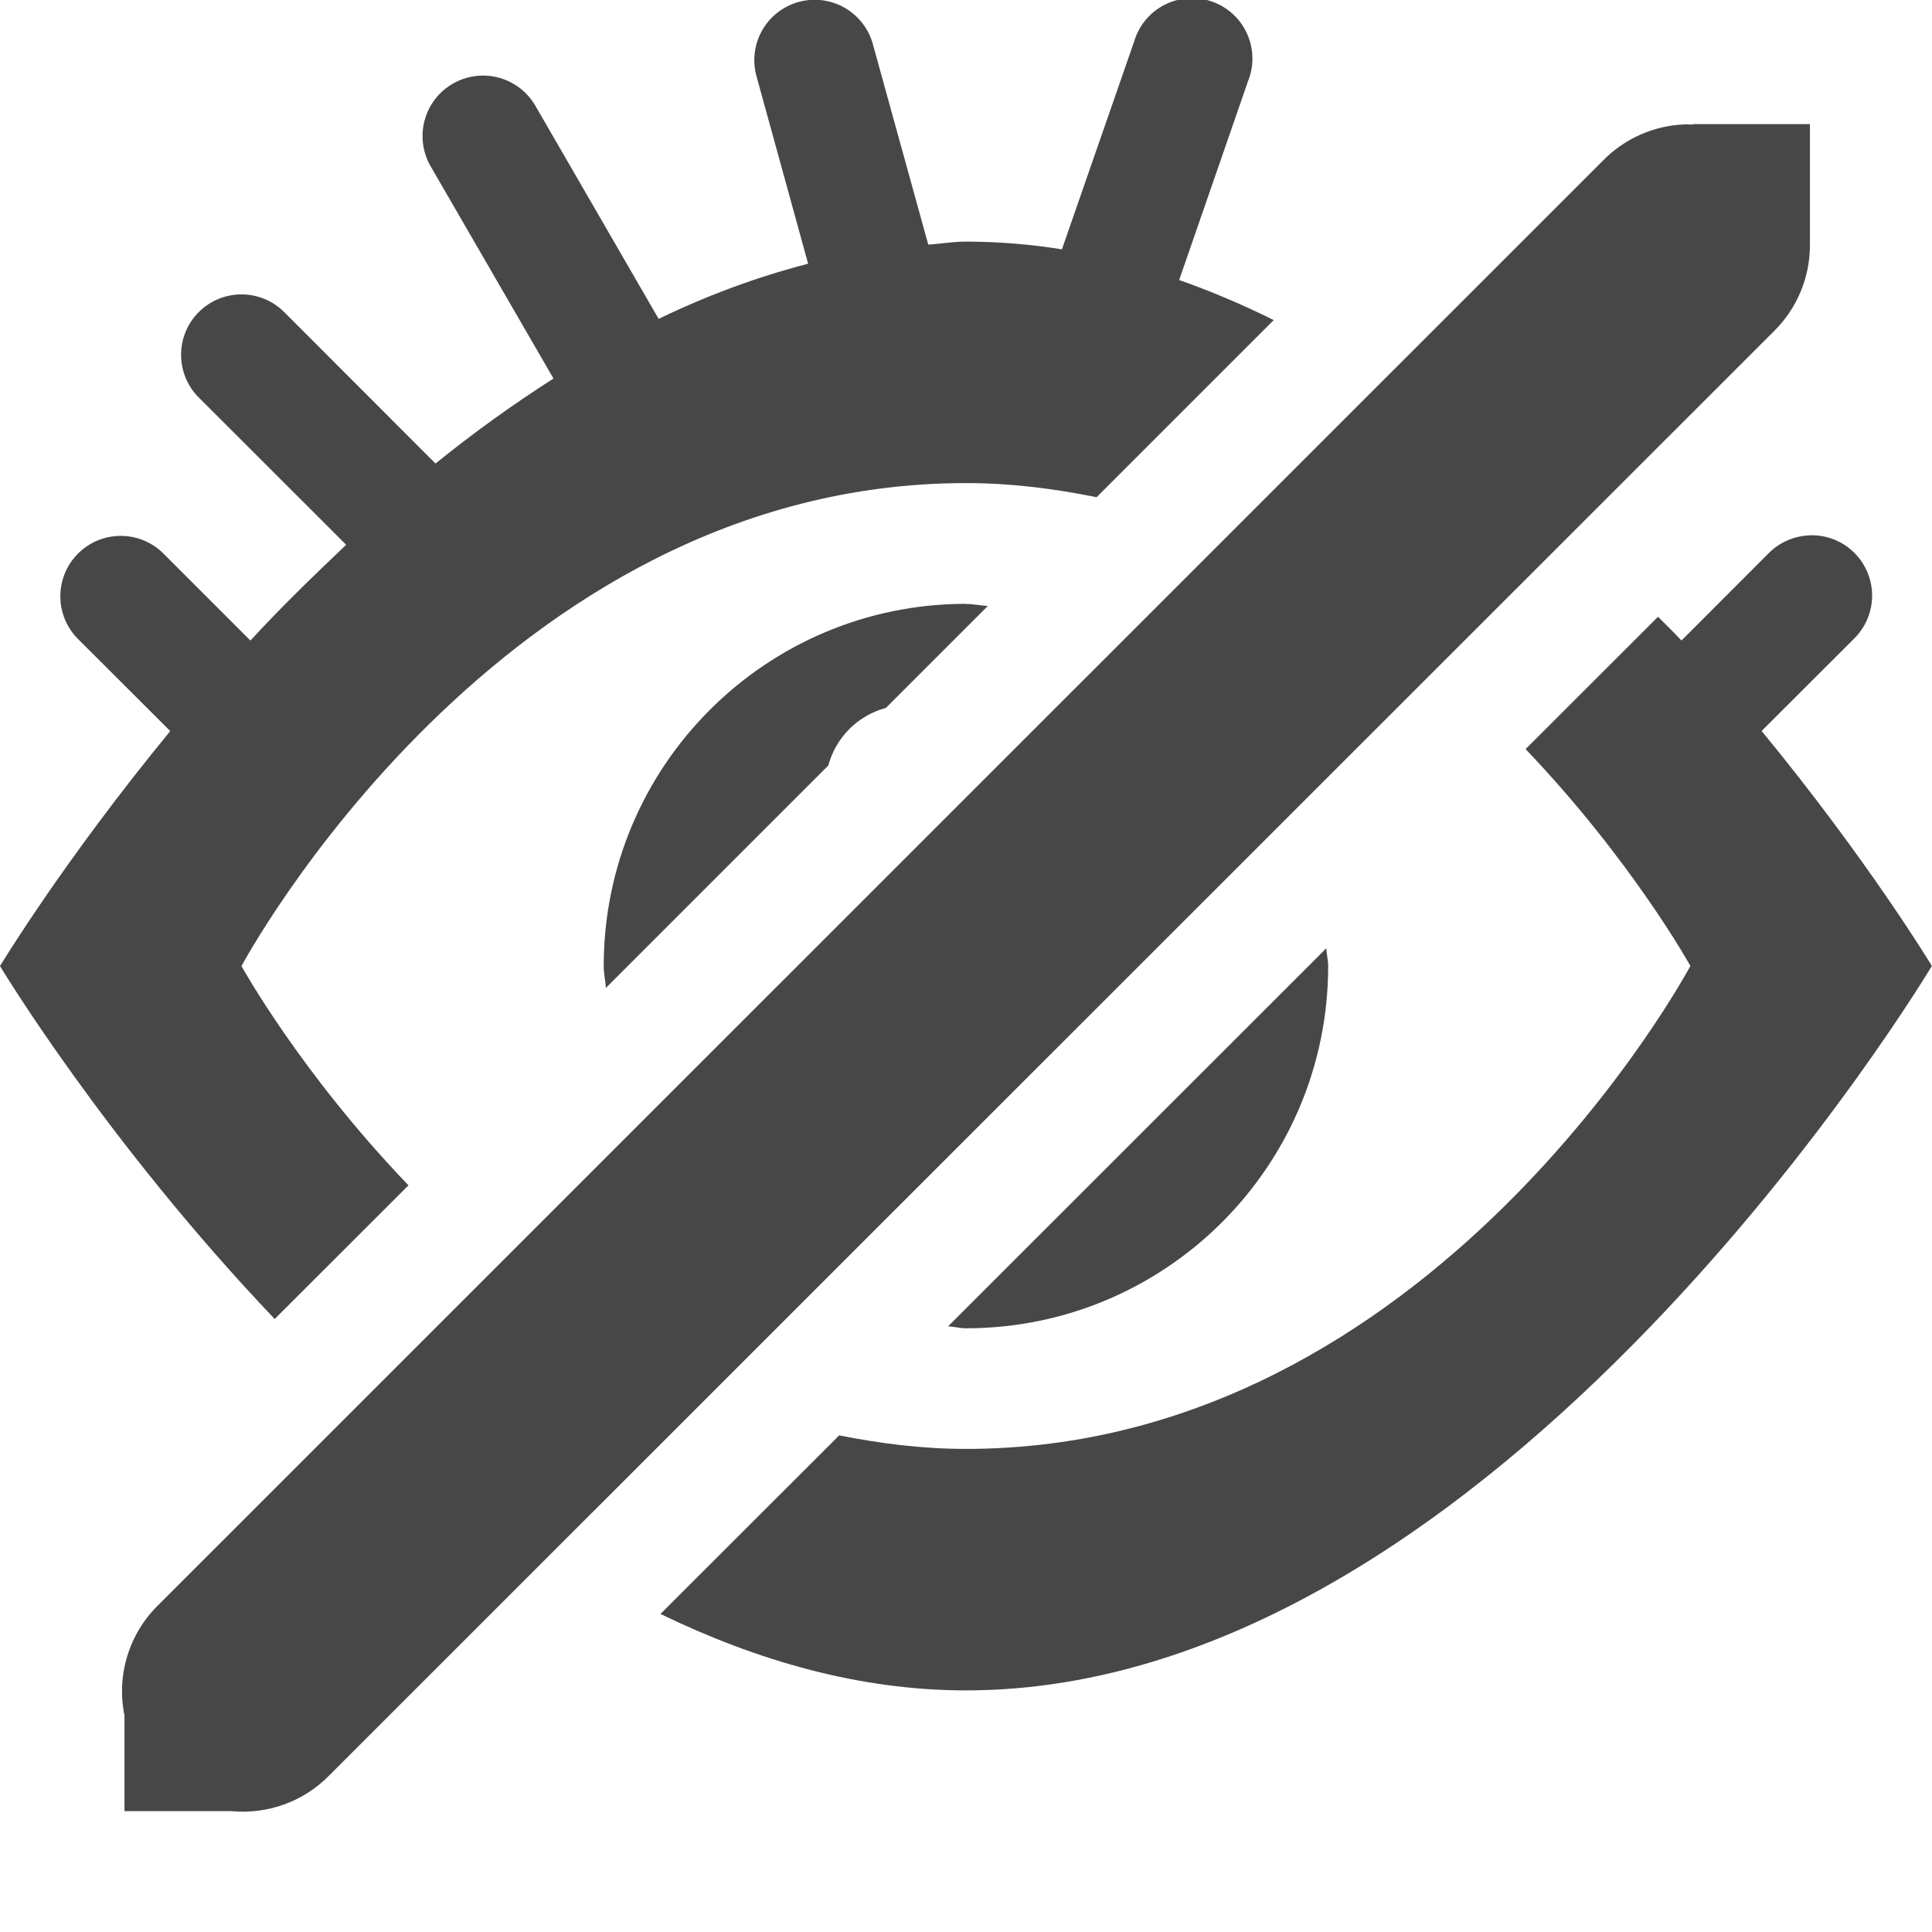
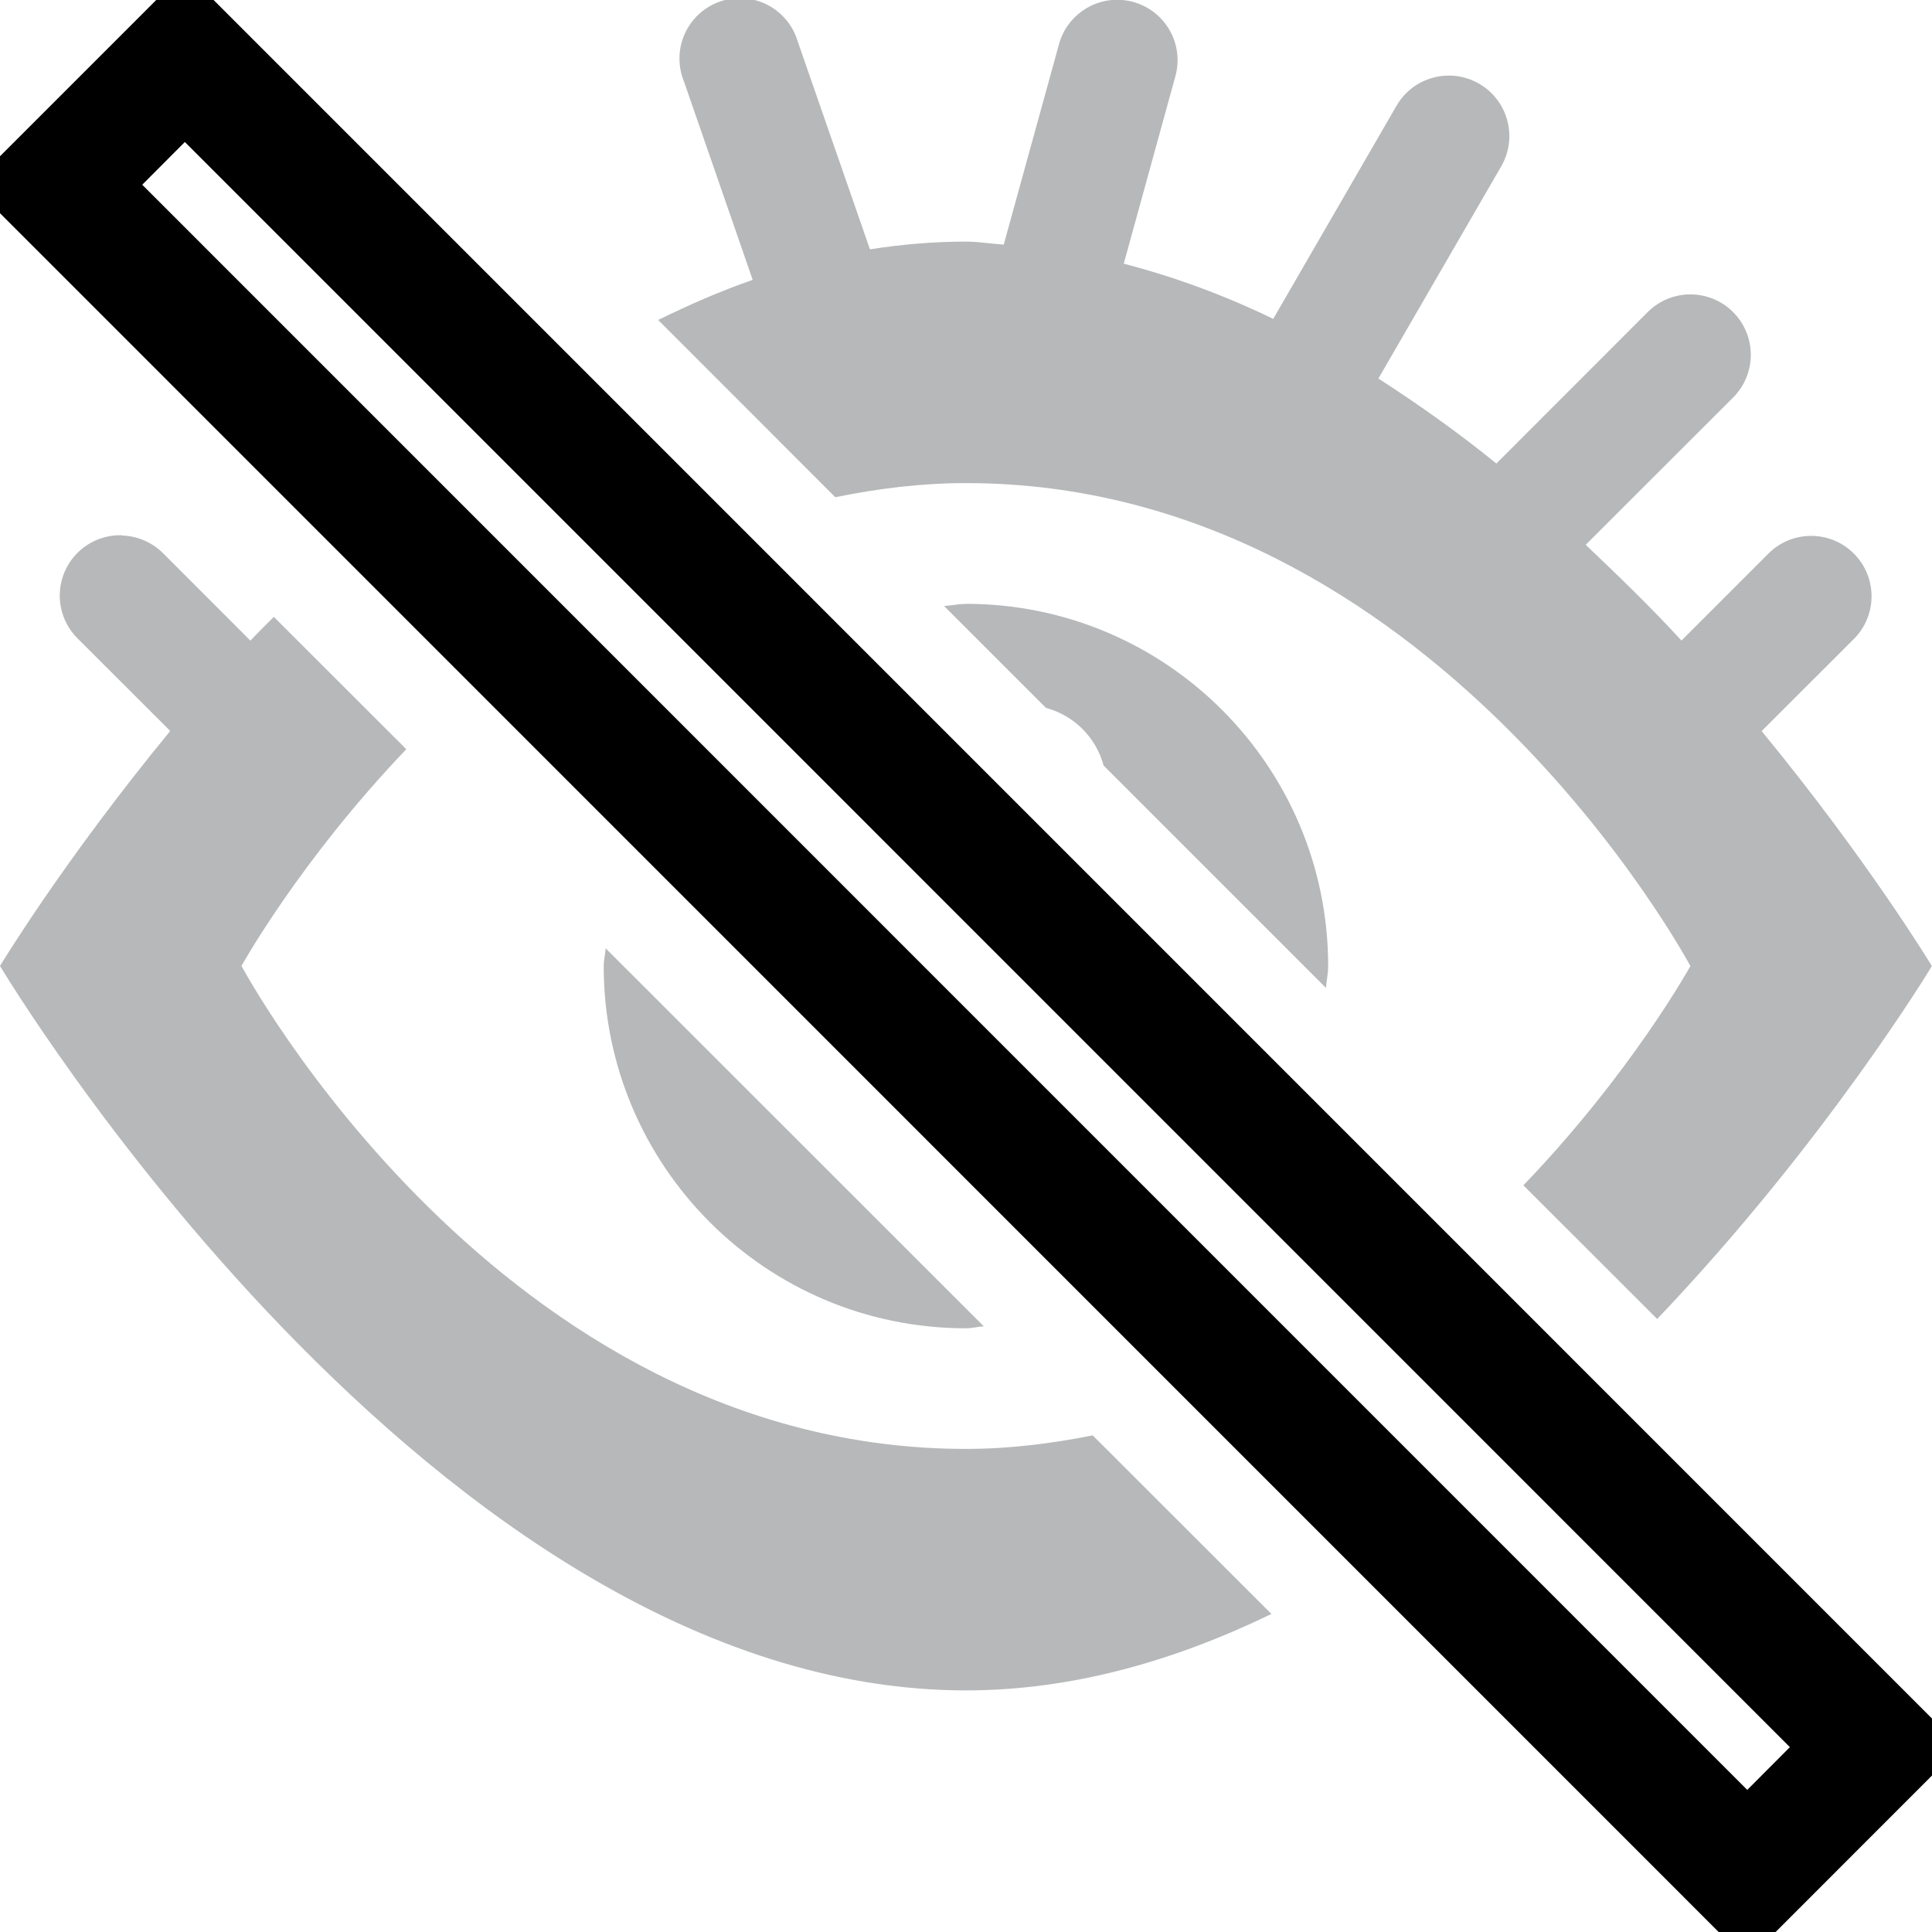
<svg xmlns="http://www.w3.org/2000/svg" width="16" height="16.001">
-   <g fill="#474747">
-     <path d="M6.705 0a.5.5 0 0 0-.437.641l.425 1.543c-.424.11-.838.263-1.238.457L4.434.876a.5.5 0 1 0-.867.502l1.017 1.757a10.81 10.81 0 0 0-.977.704L2.354 2.585a.5.5 0 1 0-.708.707l1.221 1.22c-.281.267-.547.525-.793.793l-.72-.72a.5.5 0 1 0-.708.707l.764.763C.525 7.131 0 8.001 0 8.001s.872 1.45 2.275 2.923l1.108-1.107C2.486 8.883 2 8.001 2 8.001s2.134-4 6-4c.38 0 .737.047 1.082.117l1.467-1.467a6.973 6.973 0 0 0-.783-.332l.57-1.646a.5.5 0 1 0-.943-.329l-.598 1.721A5.062 5.062 0 0 0 8 2.001c-.105 0-.208.018-.312.025L7.232.376A.5.5 0 0 0 6.705 0zm8.285 4.434a.502.502 0 0 0-.344.15l-.72.721c-.061-.066-.13-.132-.194-.197l-1.097 1.096C13.519 7.13 14 8 14 8s-2.134 4-6 4c-.368 0-.715-.046-1.05-.112l-1.48 1.479C6.267 13.753 7.116 14 8 14c4.418 0 8-6 8-6s-.525-.87-1.41-1.946l.764-.763a.5.5 0 0 0-.364-.858zM8 5.001a3 3 0 0 0-3 3c0 .062.014.12.018.181L6.86 6.34a.675.675 0 0 1 .477-.477l.844-.844c-.062-.004-.12-.017-.182-.017zm2.984 2.853l-3.132 3.131c.05.002.097.016.148.016a3 3 0 0 0 3-3c0-.05-.013-.097-.016-.147z" />
-     <path d="M14.021 1.028v.004a1 1 0 0 0-.06-.002 1 1 0 0 0-.688.303L1.318 13.286a1 1 0 0 0-.287.922V15h.887a1 1 0 0 0 .814-.301L14.688 2.747a1 1 0 0 0 .302-.719v-1z" style="line-height:normal;text-indent:0;text-align:start;text-decoration-line:none;text-decoration-style:solid;text-decoration-color:#000;text-transform:none;isolation:auto;mix-blend-mode:normal;marker:none" color="#000" font-weight="400" font-family="sans-serif" white-space="normal" overflow="visible" />
-   </g>
+   <path d="M9.295 0a.5.5 0 0 1 .437.641l-.425 1.543c.424.11.838.263 1.238.457L11.566.876a.5.5 0 1 1 .867.502l-1.017 1.757c.338.218.666.451.977.704l1.253-1.254a.5.5 0 1 1 .708.707l-1.221 1.22c.281.267.547.525.793.793l.72-.72a.5.5 0 1 1 .708.707l-.764.763C15.475 7.131 16 8.001 16 8.001s-.872 1.45-2.275 2.923l-1.108-1.107C13.514 8.883 14 8.001 14 8.001s-2.134-4-6-4c-.38 0-.737.047-1.082.117L5.451 2.65c.256-.125.516-.24.783-.332L5.664.673a.5.5 0 1 1 .943-.329l.598 1.721c.262-.041.527-.064.795-.064.105 0 .208.018.313.025l.455-1.65A.5.5 0 0 1 9.295 0zM1.01 4.435c.13.004.253.058.344.15l.72.721c.061-.066.13-.132.194-.197l1.097 1.096C2.481 7.13 2 8 2 8s2.134 4 6 4c.368 0 .715-.046 1.05-.112l1.48 1.479C9.733 13.753 8.884 14 8 14c-4.418 0-8-6-8-6s.525-.87 1.41-1.946l-.764-.763a.5.5 0 0 1 .364-.858zM8 5.001a3 3 0 0 1 3 3c0 .062-.014.12-.018.181L9.14 6.34a.675.675 0 0 0-.477-.477l-.844-.844c.062-.004.12-.017.182-.017zM5.016 7.854l3.132 3.131c-.05.002-.097.016-.148.016a3 3 0 0 1-3-3c0-.05.013-.097.016-.147z" opacity=".35" fill="#2e3436" />
+   <path d="M1.531-.238l-.353.354L-.236 1.53 14.47 16.237l1.767-1.768zm0 1.414L14.824 14.47l-.353.354L1.178 1.53z" style="line-height:normal;font-variant-ligatures:normal;font-variant-position:normal;font-variant-caps:normal;font-variant-numeric:normal;font-variant-alternates:normal;font-feature-settings:normal;text-indent:0;text-align:start;text-decoration-line:none;text-decoration-style:solid;text-decoration-color:#000;text-transform:none;text-orientation:mixed;shape-padding:0;isolation:auto;mix-blend-mode:normal" color="#000" font-weight="400" font-family="sans-serif" white-space="normal" overflow="visible" />
</svg>
